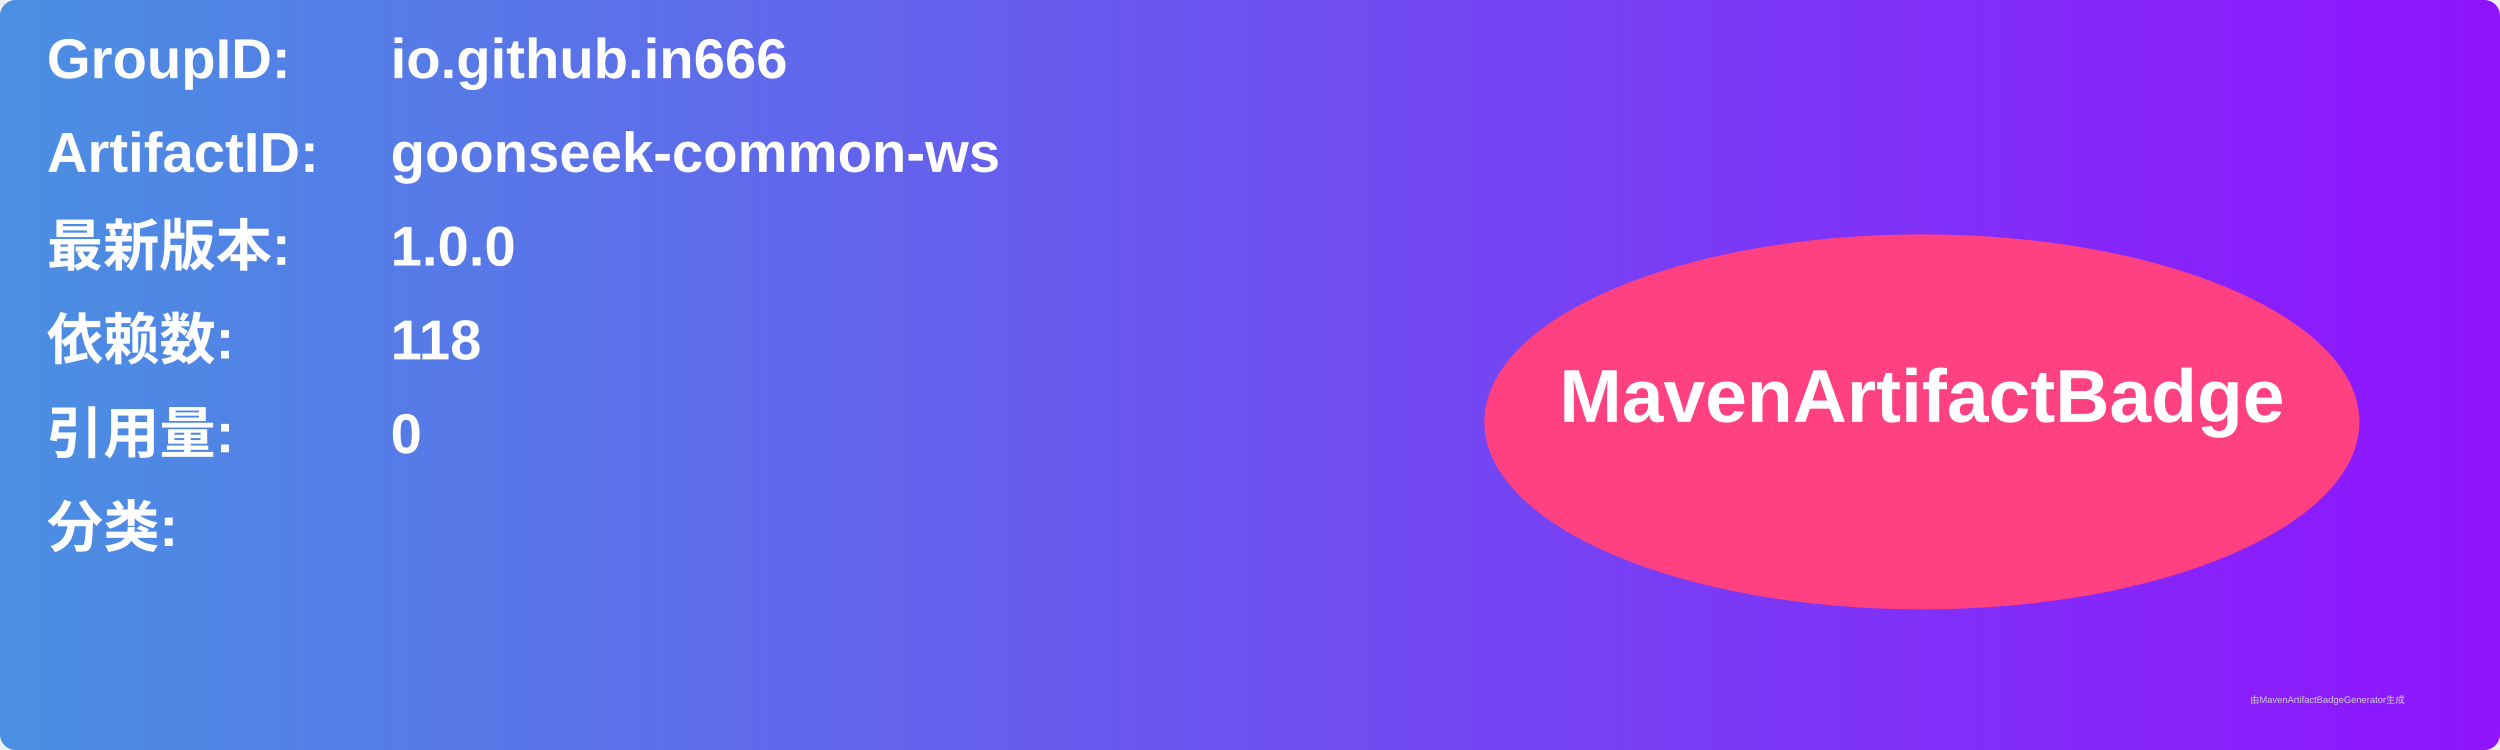
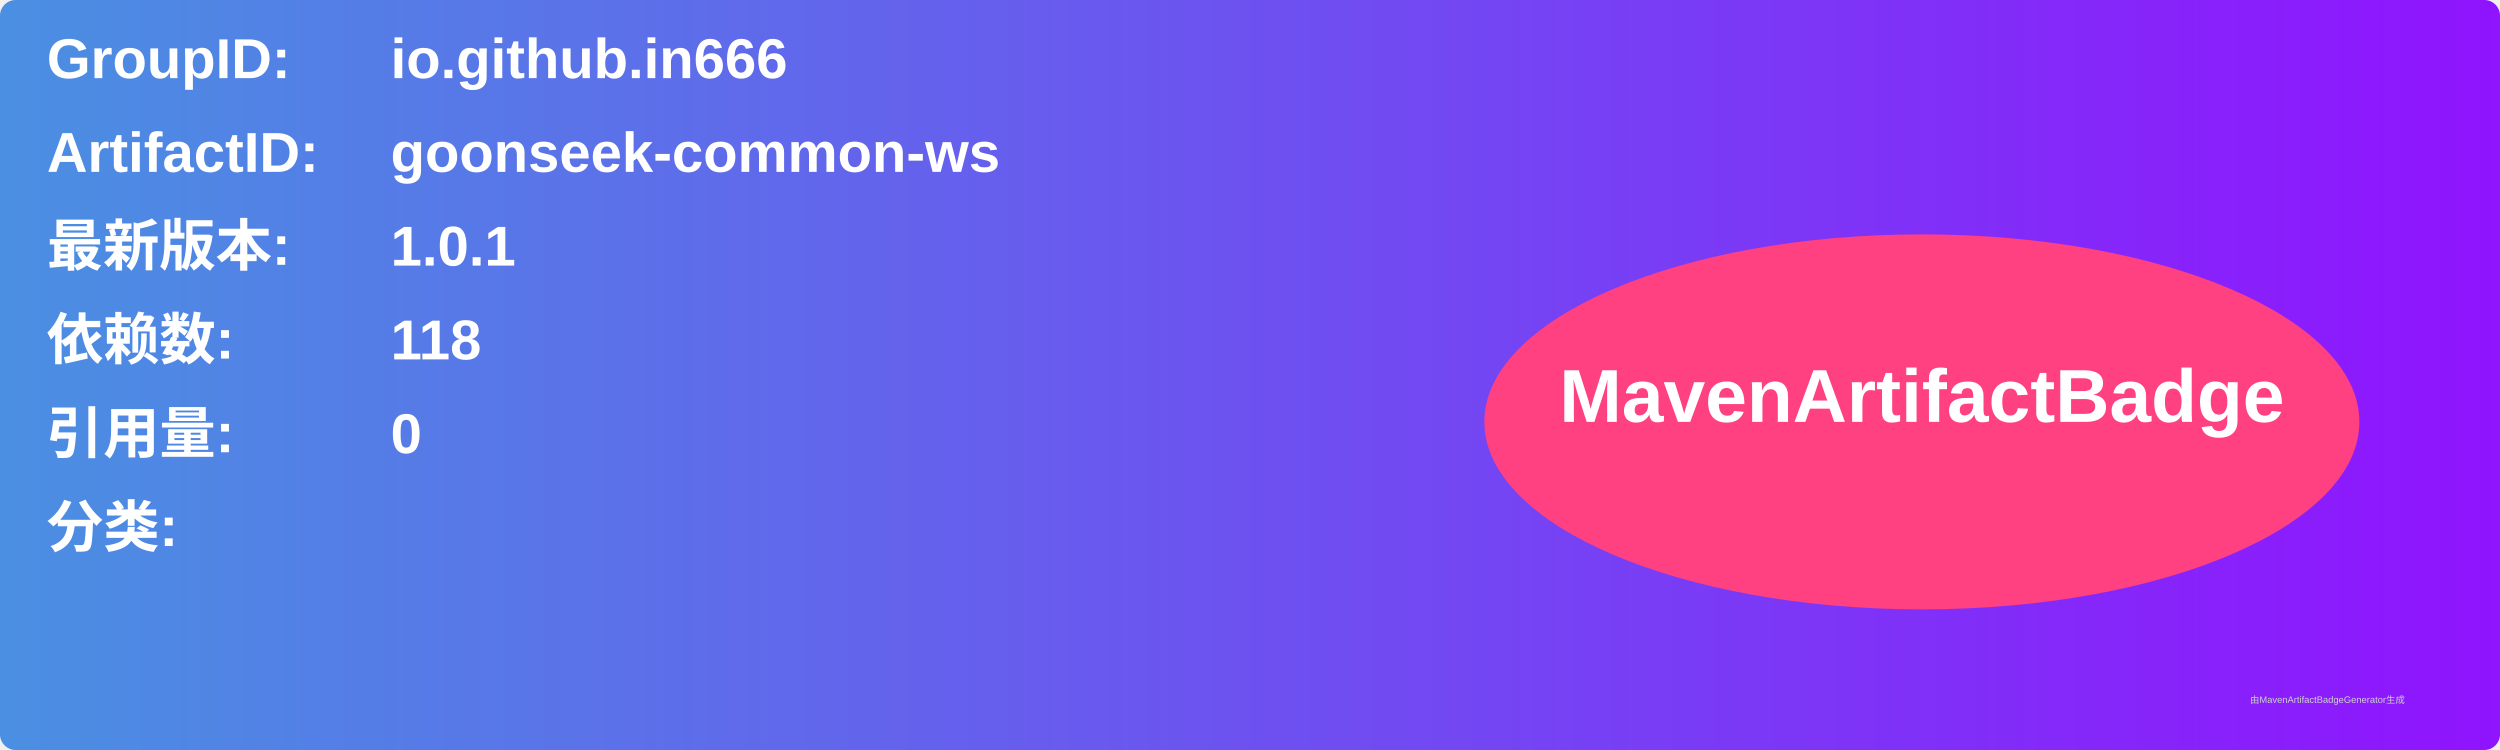
<svg xmlns="http://www.w3.org/2000/svg" width="800" height="240" viewBox="0 0 800 240">
  <linearGradient id="grad" x1="0%" y1="0%" x2="100%" y2="0%">
    <stop offset="0%" stop-color="#4a90e2" />
    <stop offset="100%" stop-color="#9013fe" />
  </linearGradient>
  <rect width="100%" height="100%" rx="5" ry="5" fill="url(#grad)" />
  <g transform="translate(15, 15)">
    <text x="0" y="10" font-family="Arial" font-size="18" fill="white" font-weight="bold" width="260">GroupID:</text>
    <text x="110" y="10" font-family="Arial" font-size="18" fill="white" font-weight="bold" width="460">io.github.in666</text>
    <text x="0" y="40" font-family="Arial" font-size="18" fill="white" font-weight="bold" width="260">ArtifactID:</text>
    <text x="110" y="40" font-family="Arial" font-size="18" fill="white" font-weight="bold" width="460">goonseek-common-ws</text>
    <text x="0" y="70" font-family="Arial" font-size="18" fill="white" font-weight="bold">最新版本:</text>
    <text x="110" y="70" font-family="Arial" font-size="18" fill="white" font-weight="bold">
-       <tspan font-weight="bold">1.0.0</tspan>
+       <tspan font-weight="bold">1.0.1</tspan>
    </text>
    <text x="0" y="100" font-family="Arial" font-size="18" fill="white" font-weight="bold">依赖数: </text>
    <text x="110" y="100" font-family="Arial" font-size="18" fill="white">
      <tspan font-weight="bold">118</tspan>
    </text>
    <text x="0" y="130" font-family="Arial" font-size="18" fill="white" font-weight="bold">引用量: </text>
    <text x="110" y="130" font-family="Arial" font-size="18" fill="white">
      <tspan font-weight="bold">0</tspan>
    </text>
    <text x="0" y="160" font-family="Arial" font-size="18" fill="white" font-weight="bold">分类:</text>
    <text x="10" y="190" font-family="Arial" font-size="10" fill="white">
      <tspan font-weight="bold" />
    </text>
    <ellipse cx="600" cy="120" rx="140" ry="60" fill="#ff4081" />
    <text x="600" y="120" text-anchor="middle" font-family="Arial" font-size="24" fill="white" font-weight="bold">MavenArtifactBadge</text>
  </g>
  <text x="720" y="225" font-family="Arial" font-size="3" fill="#d0d0d0">由MavenArtifactBadgeGenerator生成</text>
</svg>
